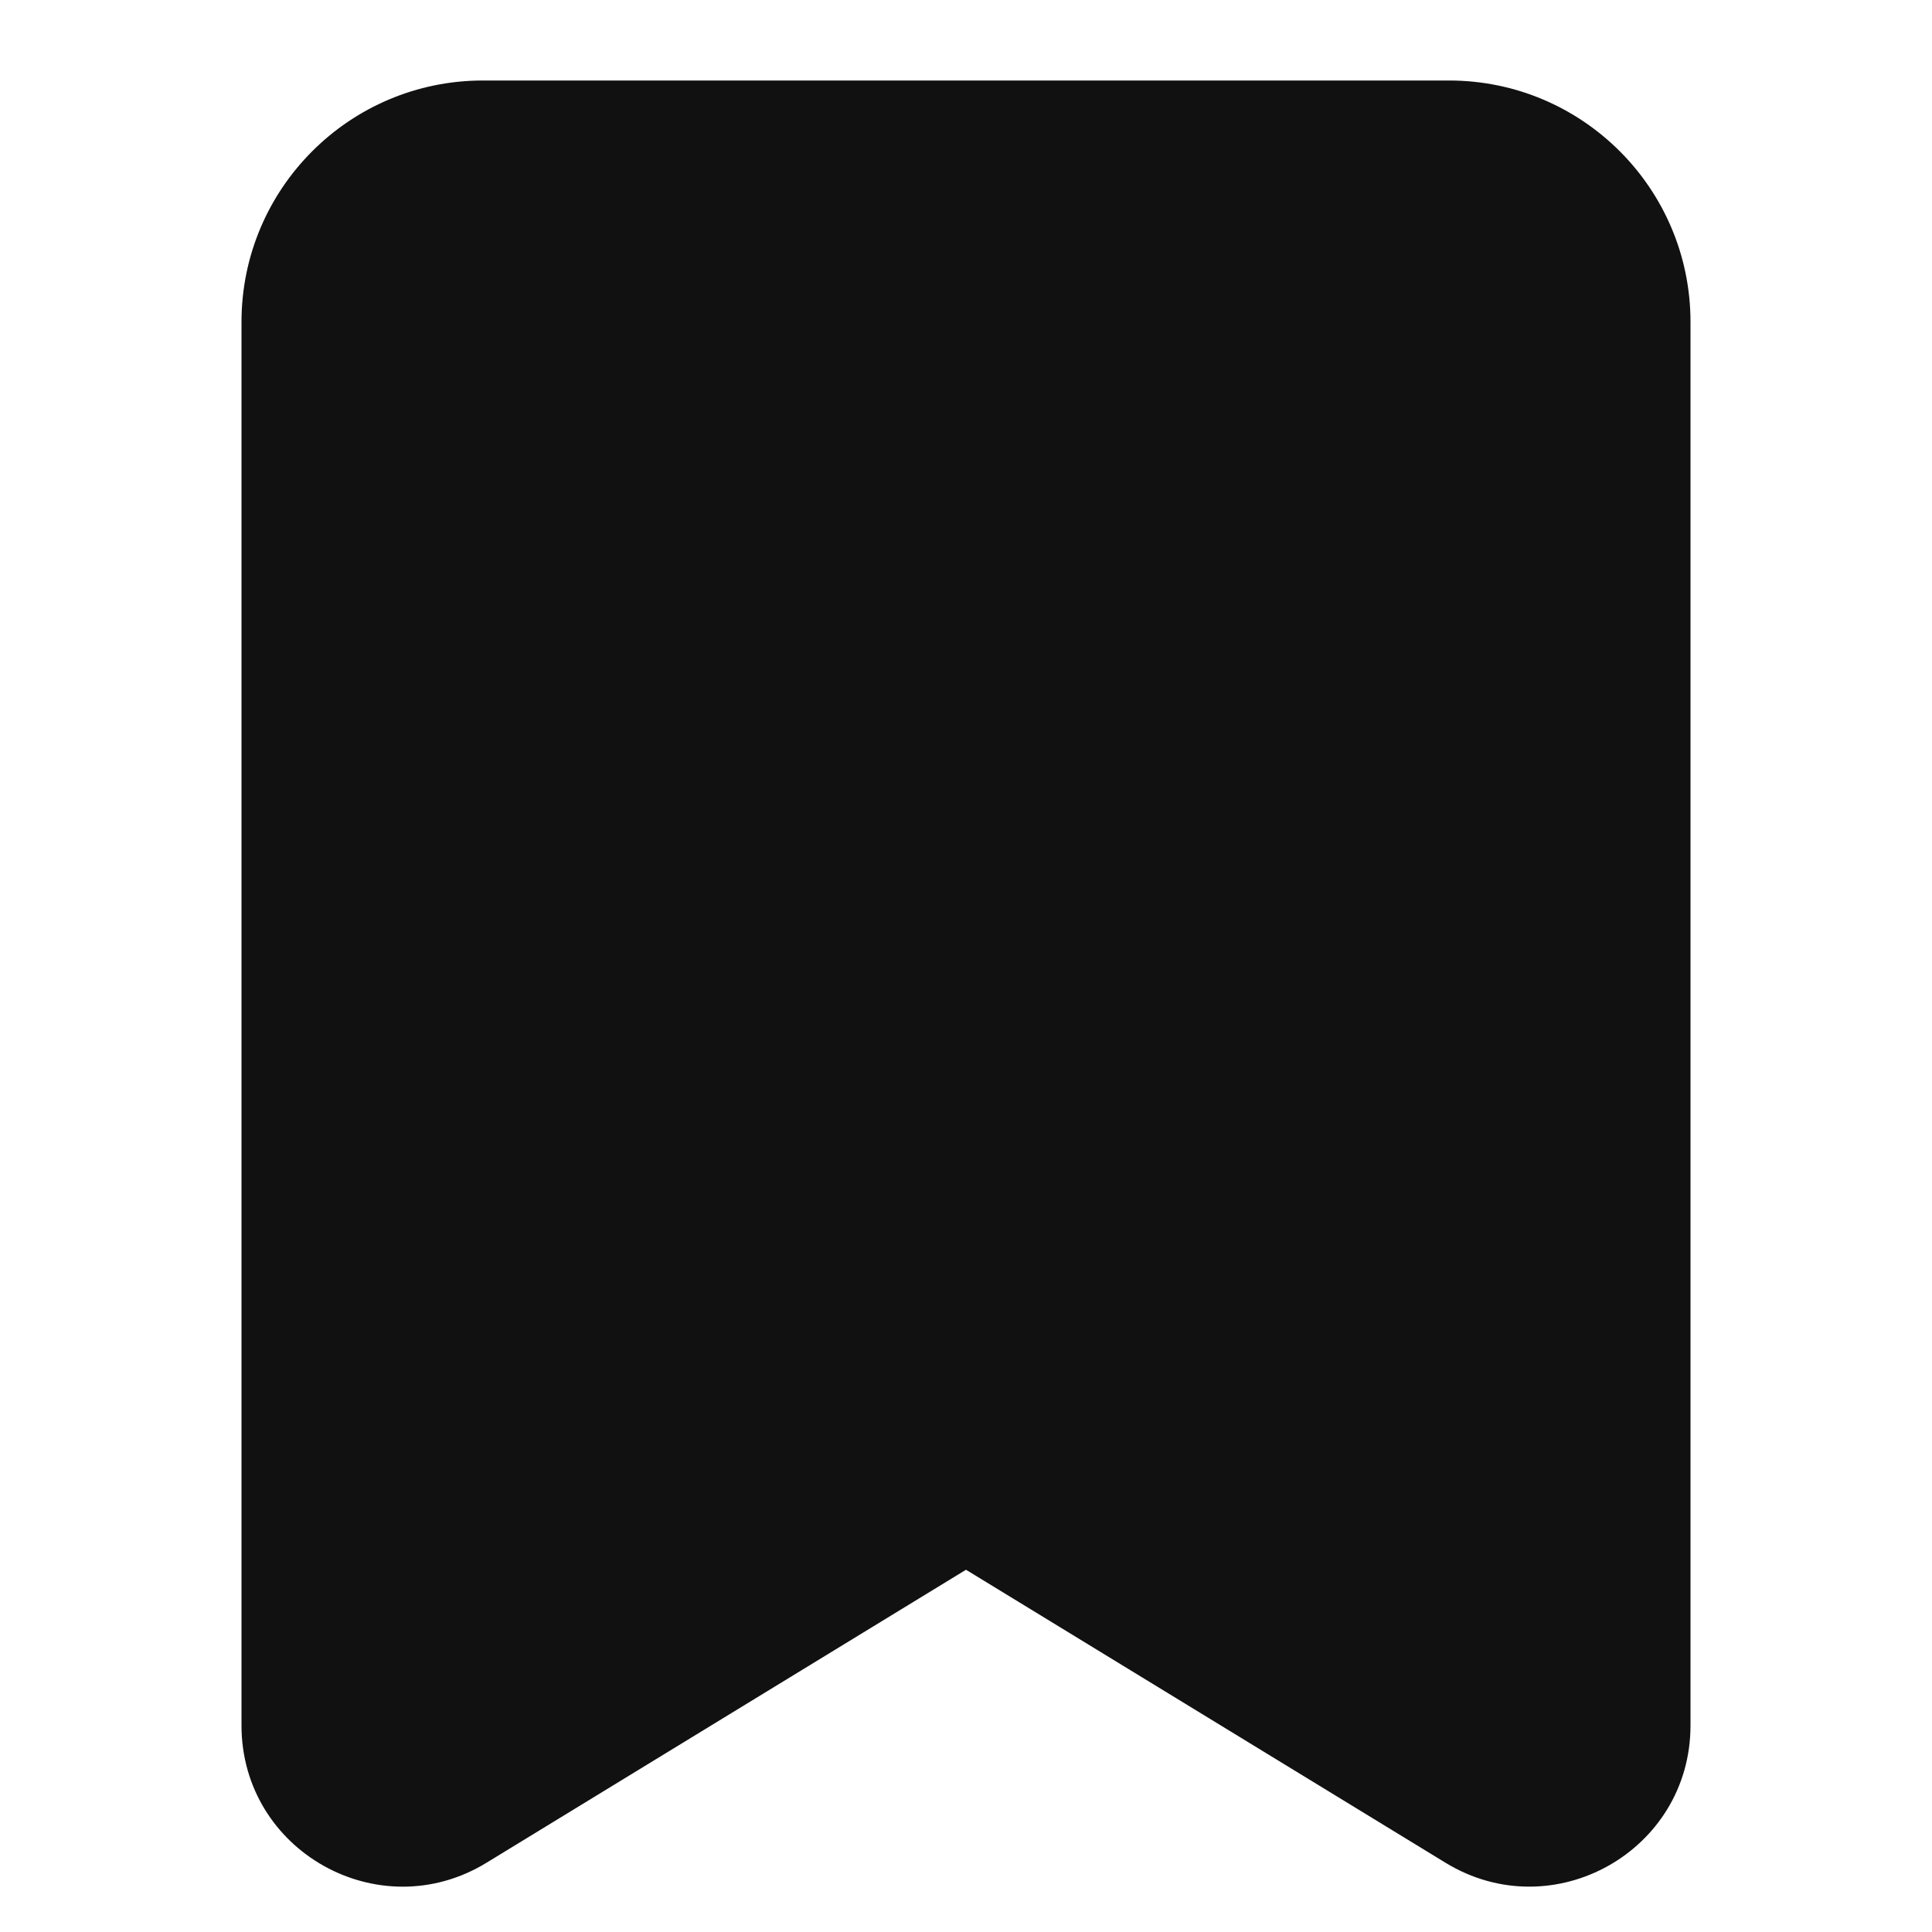
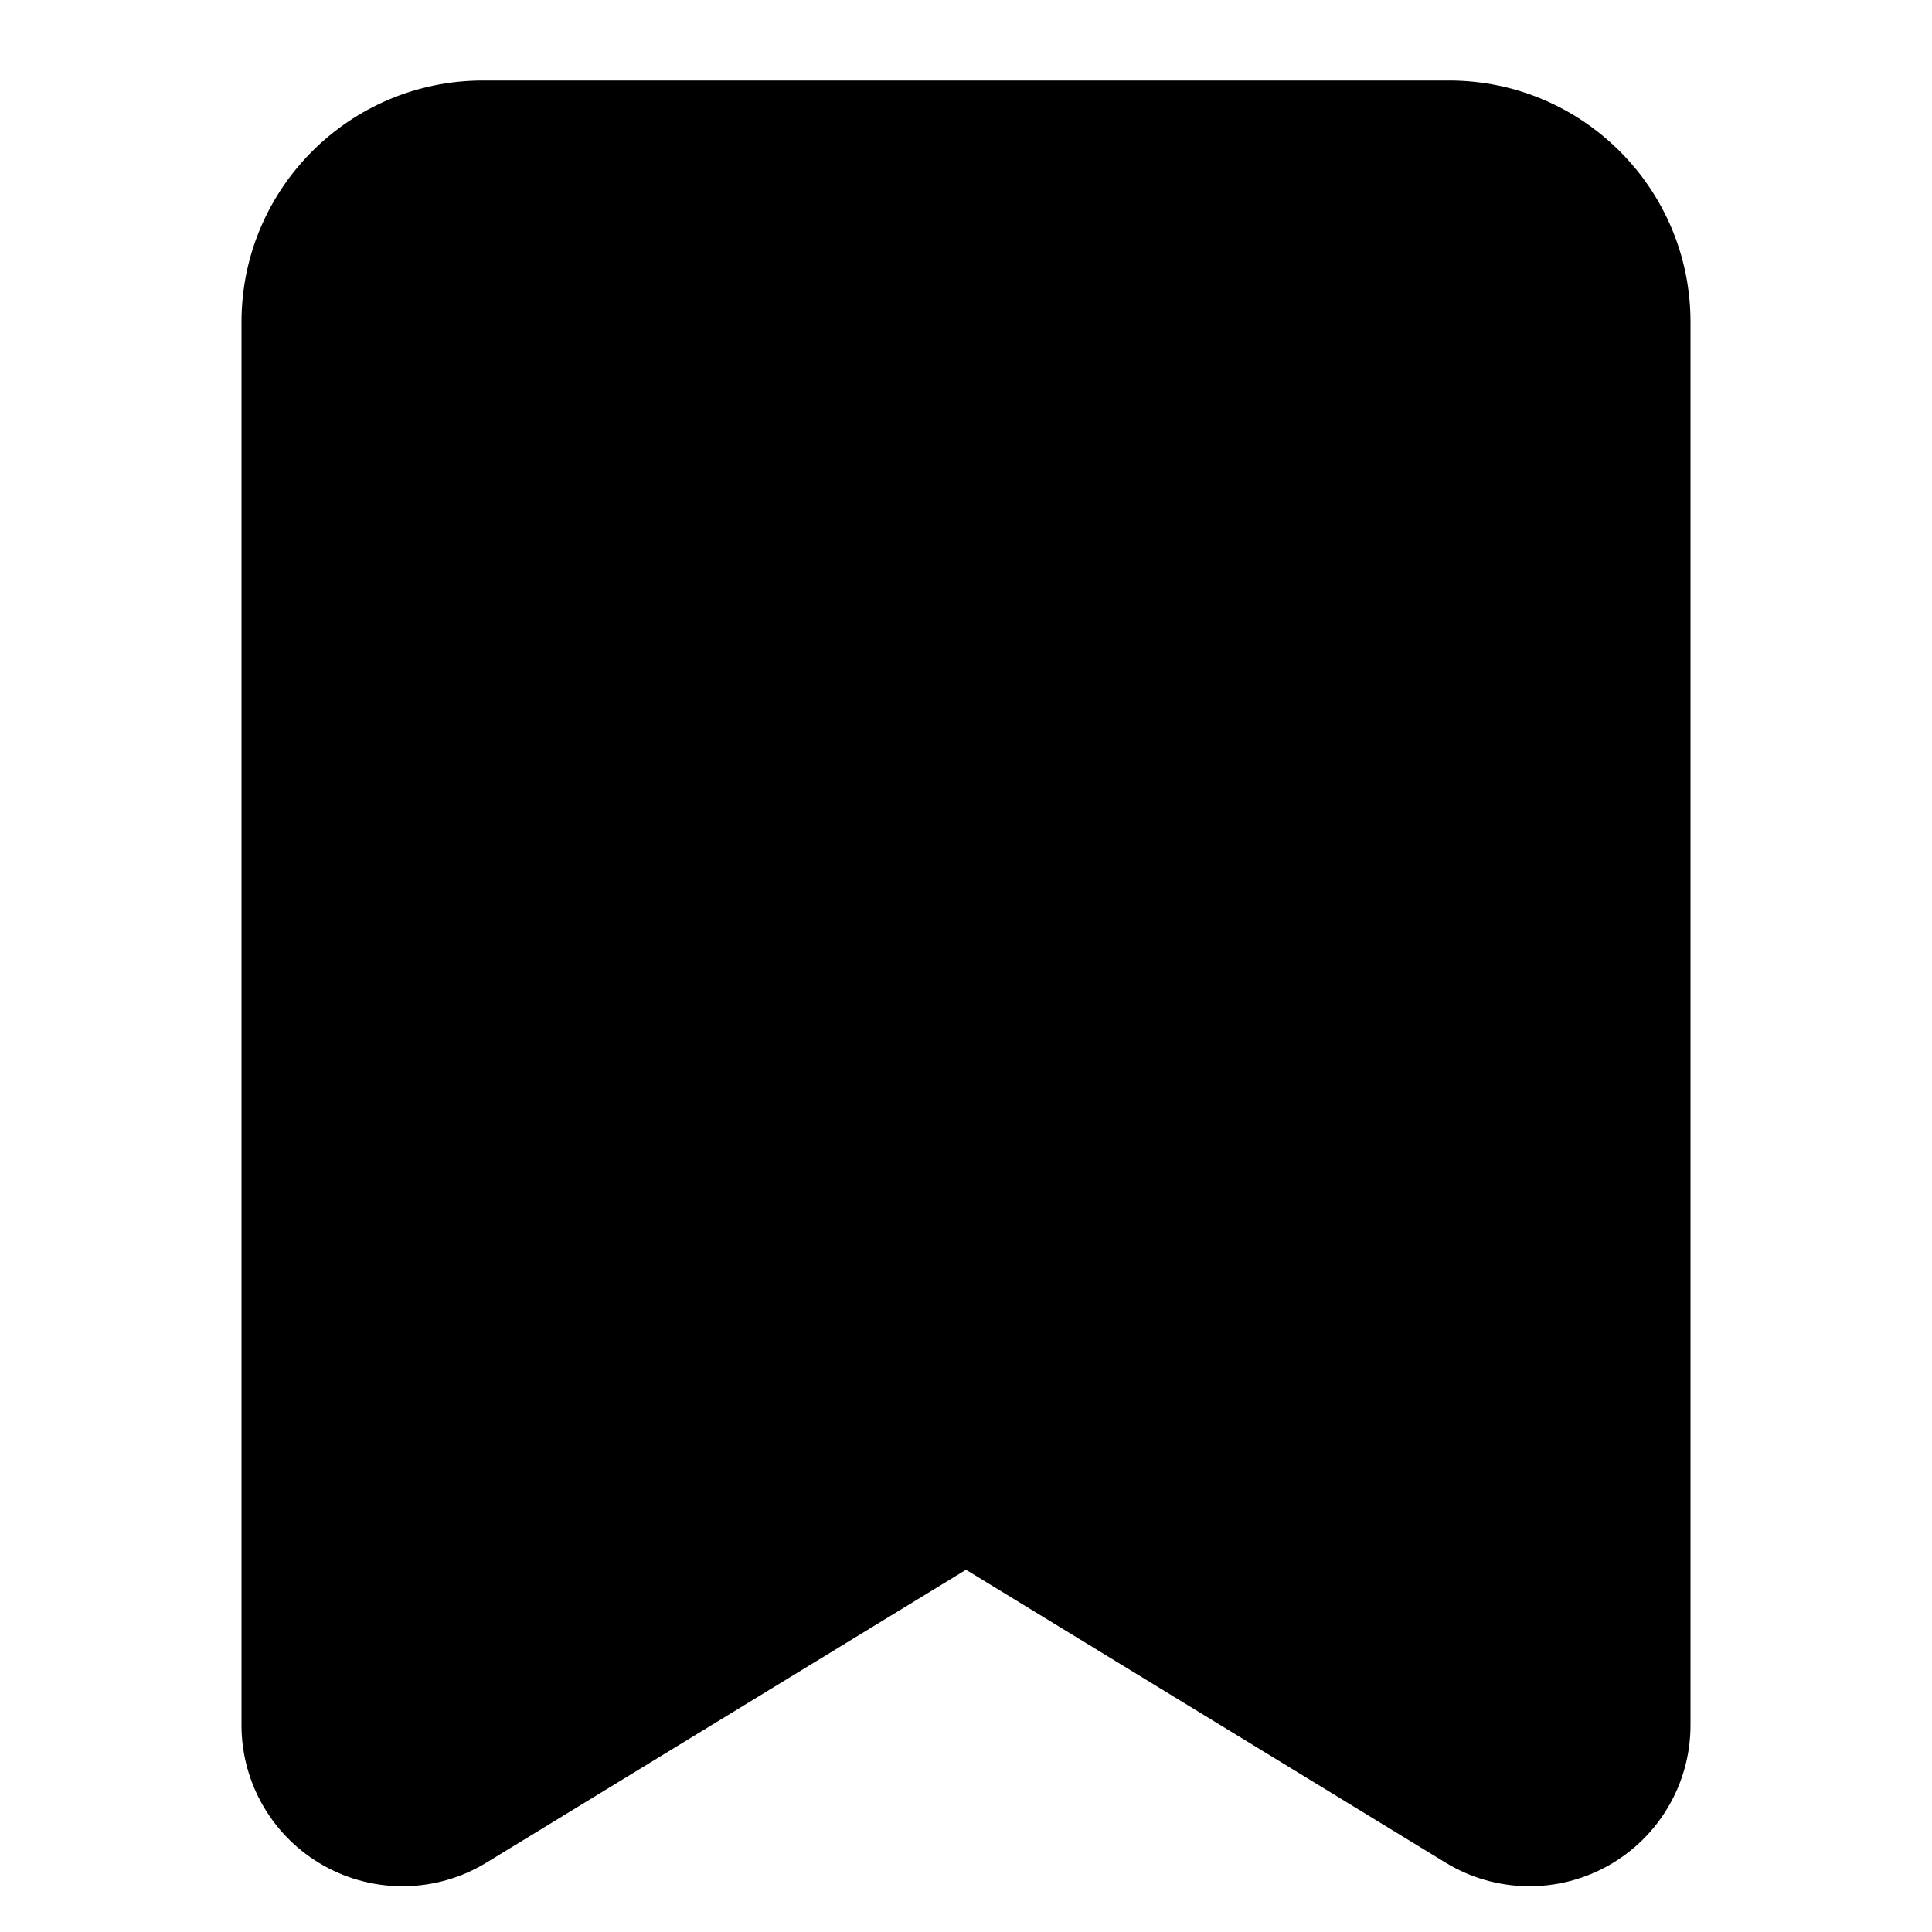
- <svg xmlns="http://www.w3.org/2000/svg" width="24" height="24" fill="none">
-   <path fill="#111" d="M3 4a3 3 0 0 1 3-3h12a3 3 0 0 1 3 3v17.434c0 1.562-1.71 2.52-3.043 1.706L12 19.5l-5.957 3.64C4.71 23.955 3 22.996 3 21.434V4Z" />
+ <svg xmlns="http://www.w3.org/2000/svg" height="24" width="24">
+   <path d="M3 4a3 3 0 013-3h12a3 3 0 013 3v17.43a2 2 0 01-3.04 1.71L12 19.5l-5.96 3.64A2 2 0 013 21.44z" />
</svg>
